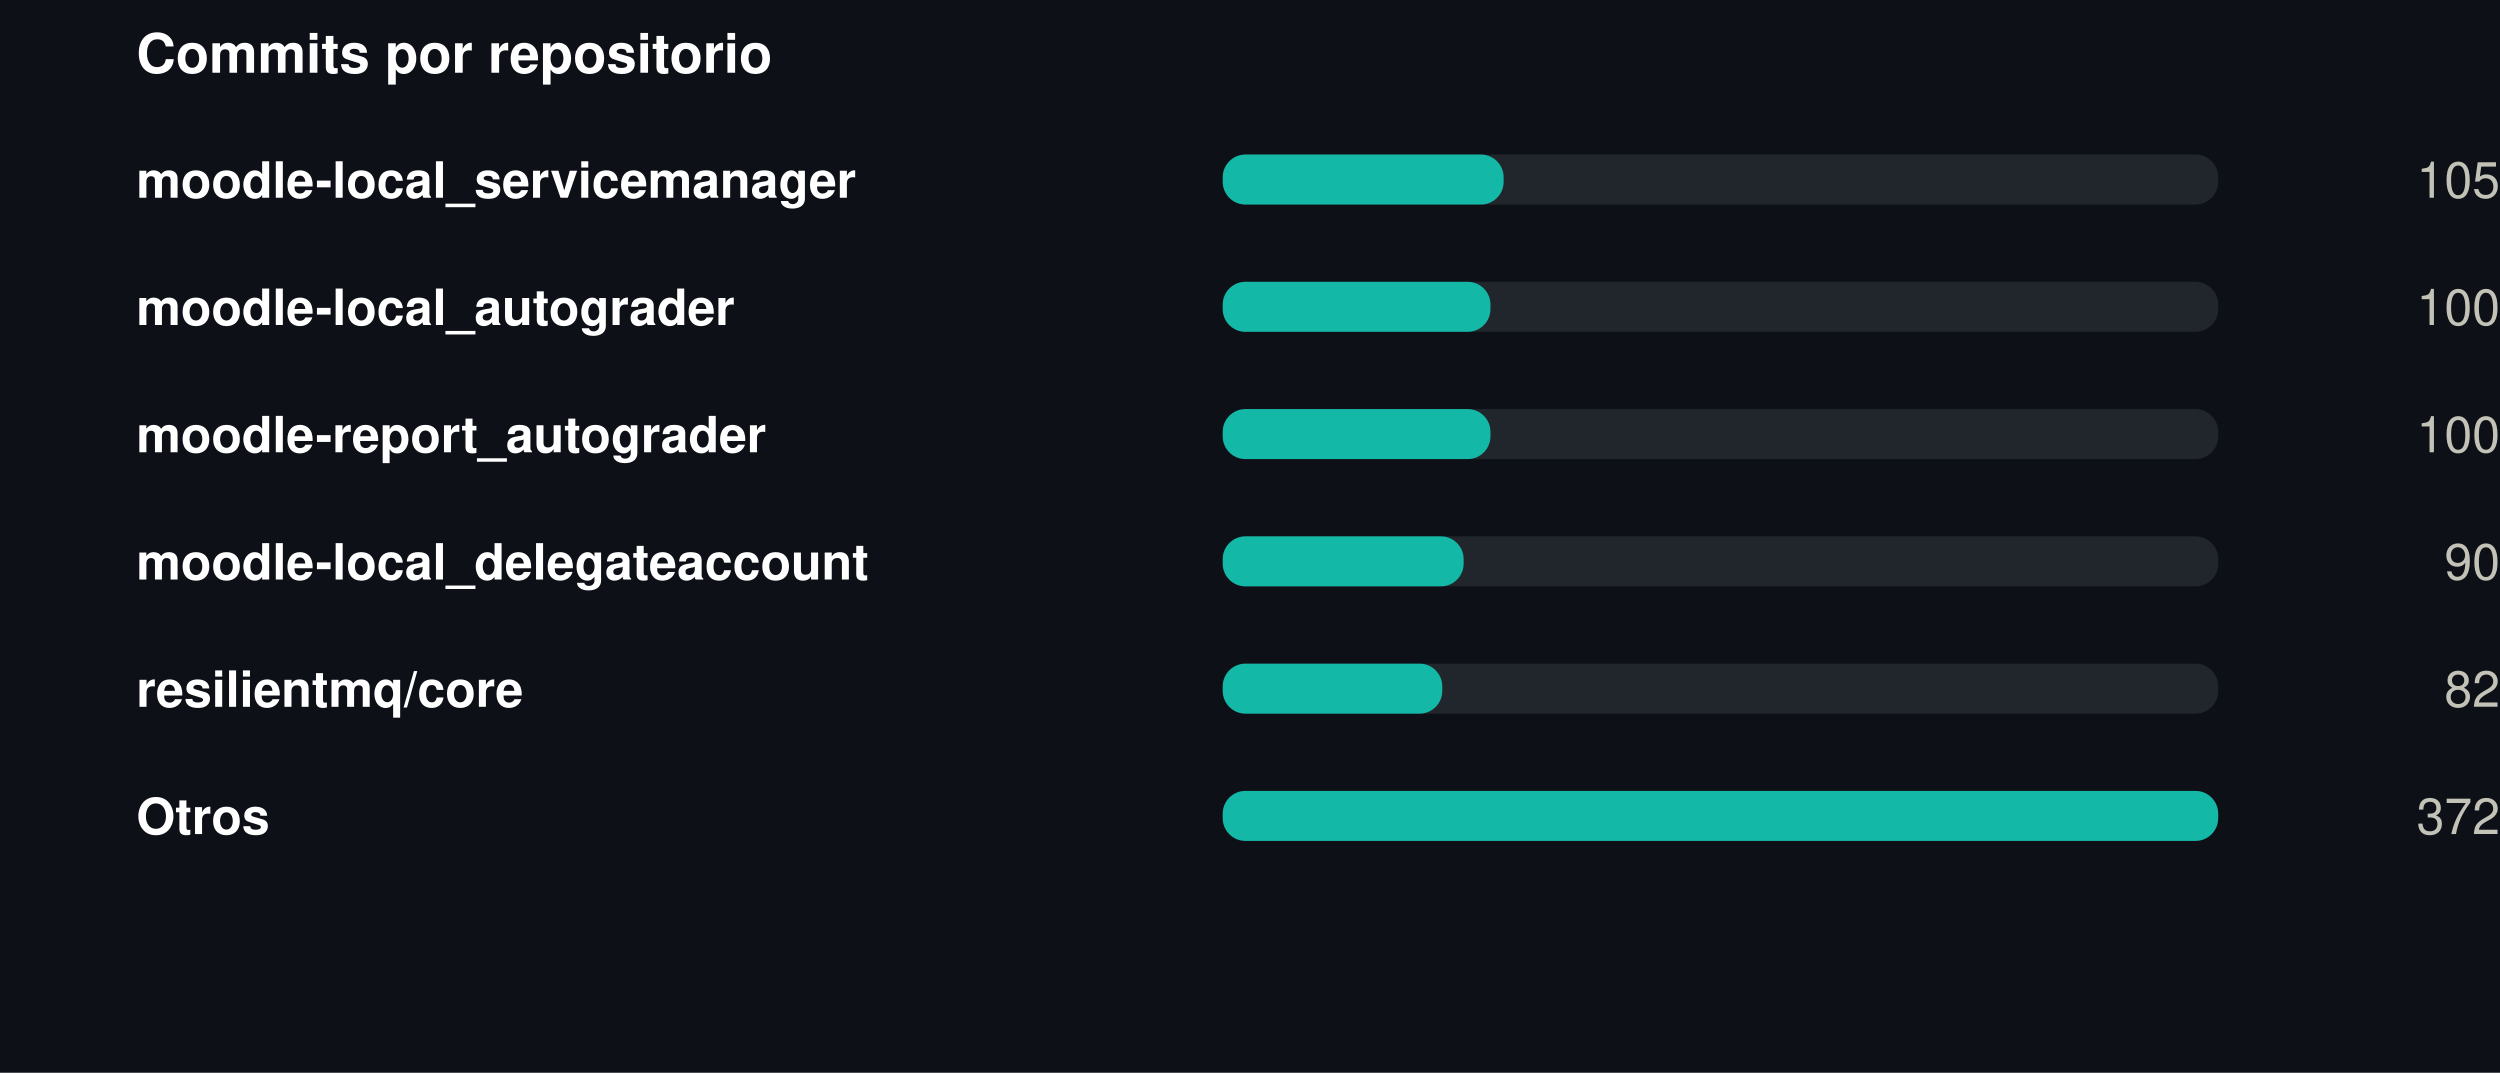
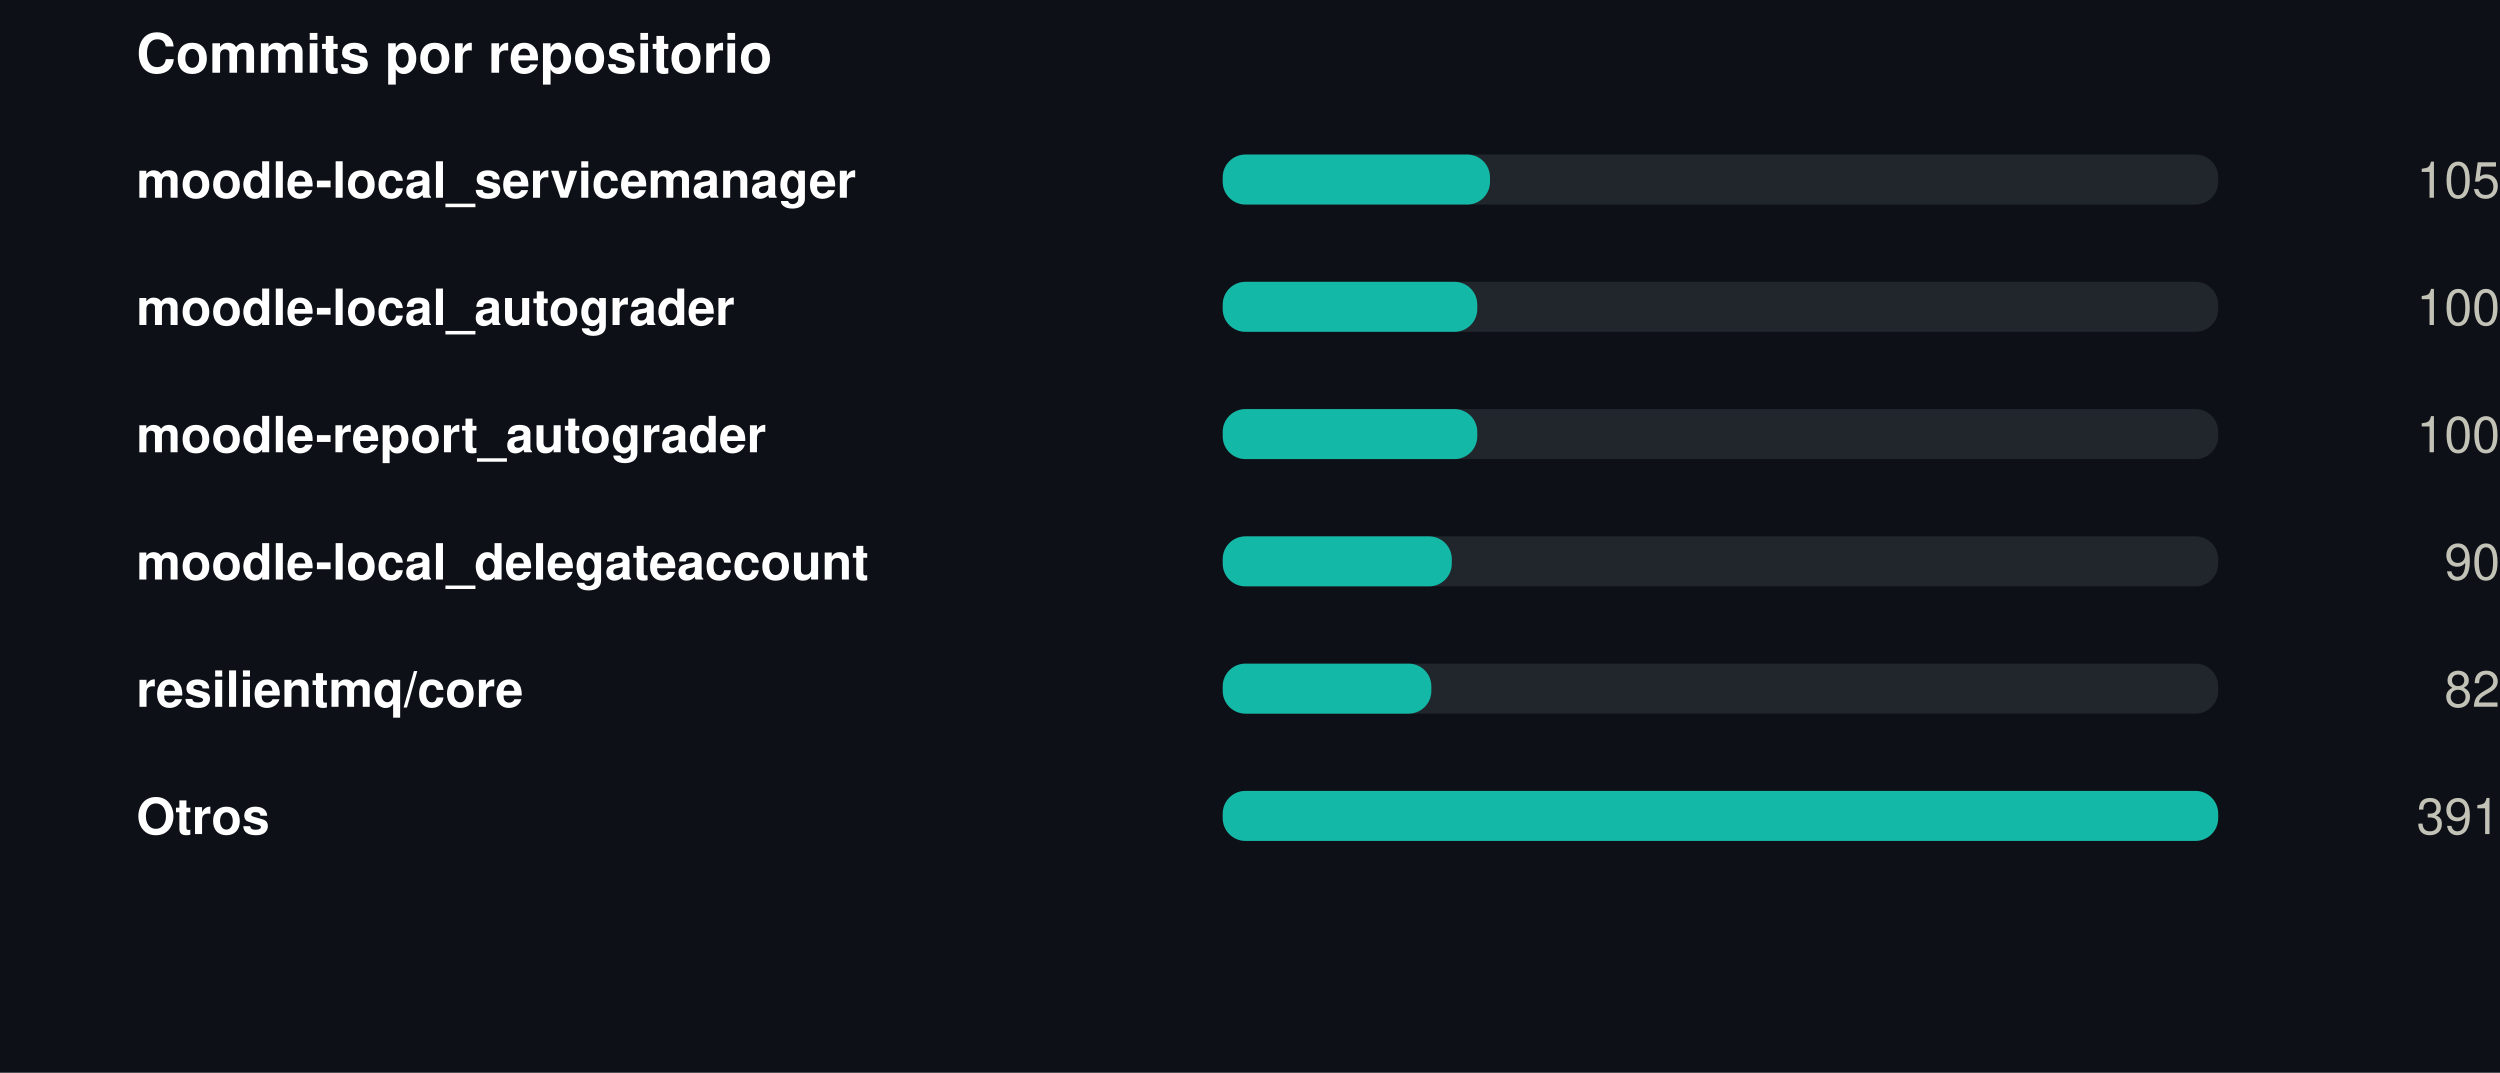
<svg xmlns="http://www.w3.org/2000/svg" width="550" height="236" viewBox="0 0 550 236" role="img">
  <rect width="550" height="236" fill="#0d1117" />
  <style>
@keyframes grow{from{transform:scaleX(0)}}
@keyframes rise{from{opacity:0;transform:translateY(9px)}}
@keyframes fade{from{opacity:0}}
@keyframes draw{to{stroke-dashoffset:0}}
.bar{transform-box:fill-box;transform-origin:left center;animation:grow .9s cubic-bezier(.22,1,.36,1) var(--d,0s) both}
.rise{animation:rise .7s cubic-bezier(.22,1,.36,1) var(--d,0s) both}
.fade{animation:fade .8s ease-out var(--d,0s) both}
.draw{animation:draw 1.7s ease-out .1s both}
@media (prefers-reduced-motion:reduce){
.bar,.rise,.fade,.draw{animation:none;transform:none;opacity:1;stroke-dashoffset:0}
}
</style>
  <g transform="translate(30,0)">
    <text x="0" y="16" font-family="-apple-system,BlinkMacSystemFont,'Segoe UI',Helvetica,Arial,sans-serif" font-size="12" font-weight="700" fill="#ffffff" text-anchor="start">Commits por repositorio</text>
    <text x="0" y="43.5" font-family="-apple-system,BlinkMacSystemFont,'Segoe UI',Helvetica,Arial,sans-serif" font-size="11" font-weight="600" fill="#ffffff" text-anchor="start">moodle-local_servicemanager</text>
    <rect x="239" y="34" width="219" height="11" rx="5" fill="#21262d" />
-     <rect class="bar" style="--d:0.00s" x="239" y="34" width="61.8" height="11" rx="5" fill="#14b8a6" />
+     <rect class="bar" style="--d:0.00s" x="239" y="34" width="58.8" height="11" rx="5" fill="#14b8a6" />
    <g class="fade" style="--d:0.00s">
      <text x="520" y="43.5" font-family="-apple-system,BlinkMacSystemFont,'Segoe UI',Helvetica,Arial,sans-serif" font-size="11" font-weight="400" fill="#c3c2b7" text-anchor="end">105</text>
    </g>
    <text x="0" y="71.5" font-family="-apple-system,BlinkMacSystemFont,'Segoe UI',Helvetica,Arial,sans-serif" font-size="11" font-weight="600" fill="#ffffff" text-anchor="start">moodle-local_autograder</text>
    <rect x="239" y="62" width="219" height="11" rx="5" fill="#21262d" />
-     <rect class="bar" style="--d:0.07s" x="239" y="62" width="58.9" height="11" rx="5" fill="#14b8a6" />
+     <rect class="bar" style="--d:0.07s" x="239" y="62" width="56.0" height="11" rx="5" fill="#14b8a6" />
    <g class="fade" style="--d:0.07s">
      <text x="520" y="71.5" font-family="-apple-system,BlinkMacSystemFont,'Segoe UI',Helvetica,Arial,sans-serif" font-size="11" font-weight="400" fill="#c3c2b7" text-anchor="end">100</text>
    </g>
    <text x="0" y="99.5" font-family="-apple-system,BlinkMacSystemFont,'Segoe UI',Helvetica,Arial,sans-serif" font-size="11" font-weight="600" fill="#ffffff" text-anchor="start">moodle-report_autograder</text>
    <rect x="239" y="90" width="219" height="11" rx="5" fill="#21262d" />
-     <rect class="bar" style="--d:0.14s" x="239" y="90" width="58.9" height="11" rx="5" fill="#14b8a6" />
+     <rect class="bar" style="--d:0.14s" x="239" y="90" width="56.0" height="11" rx="5" fill="#14b8a6" />
    <g class="fade" style="--d:0.14s">
      <text x="520" y="99.5" font-family="-apple-system,BlinkMacSystemFont,'Segoe UI',Helvetica,Arial,sans-serif" font-size="11" font-weight="400" fill="#c3c2b7" text-anchor="end">100</text>
    </g>
    <text x="0" y="127.5" font-family="-apple-system,BlinkMacSystemFont,'Segoe UI',Helvetica,Arial,sans-serif" font-size="11" font-weight="600" fill="#ffffff" text-anchor="start">moodle-local_delegateaccount</text>
    <rect x="239" y="118" width="219" height="11" rx="5" fill="#21262d" />
-     <rect class="bar" style="--d:0.21s" x="239" y="118" width="53.0" height="11" rx="5" fill="#14b8a6" />
+     <rect class="bar" style="--d:0.21s" x="239" y="118" width="50.4" height="11" rx="5" fill="#14b8a6" />
    <g class="fade" style="--d:0.21s">
      <text x="520" y="127.5" font-family="-apple-system,BlinkMacSystemFont,'Segoe UI',Helvetica,Arial,sans-serif" font-size="11" font-weight="400" fill="#c3c2b7" text-anchor="end">90</text>
    </g>
    <text x="0" y="155.5" font-family="-apple-system,BlinkMacSystemFont,'Segoe UI',Helvetica,Arial,sans-serif" font-size="11" font-weight="600" fill="#ffffff" text-anchor="start">resilientmq/core</text>
    <rect x="239" y="146" width="219" height="11" rx="5" fill="#21262d" />
-     <rect class="bar" style="--d:0.28s" x="239" y="146" width="48.3" height="11" rx="5" fill="#14b8a6" />
+     <rect class="bar" style="--d:0.28s" x="239" y="146" width="45.9" height="11" rx="5" fill="#14b8a6" />
    <g class="fade" style="--d:0.28s">
      <text x="520" y="155.5" font-family="-apple-system,BlinkMacSystemFont,'Segoe UI',Helvetica,Arial,sans-serif" font-size="11" font-weight="400" fill="#c3c2b7" text-anchor="end">82</text>
    </g>
    <text x="0" y="183.5" font-family="-apple-system,BlinkMacSystemFont,'Segoe UI',Helvetica,Arial,sans-serif" font-size="11" font-weight="600" fill="#ffffff" text-anchor="start">Otros</text>
    <rect x="239" y="174" width="219" height="11" rx="5" fill="#21262d" />
    <rect class="bar" style="--d:0.35s" x="239" y="174" width="219.0" height="11" rx="5" fill="#14b8a6" />
    <g class="fade" style="--d:0.35s">
-       <text x="520" y="183.5" font-family="-apple-system,BlinkMacSystemFont,'Segoe UI',Helvetica,Arial,sans-serif" font-size="11" font-weight="400" fill="#c3c2b7" text-anchor="end">372</text>
+       <text x="520" y="183.5" font-family="-apple-system,BlinkMacSystemFont,'Segoe UI',Helvetica,Arial,sans-serif" font-size="11" font-weight="400" fill="#c3c2b7" text-anchor="end">391</text>
    </g>
  </g>
</svg>
